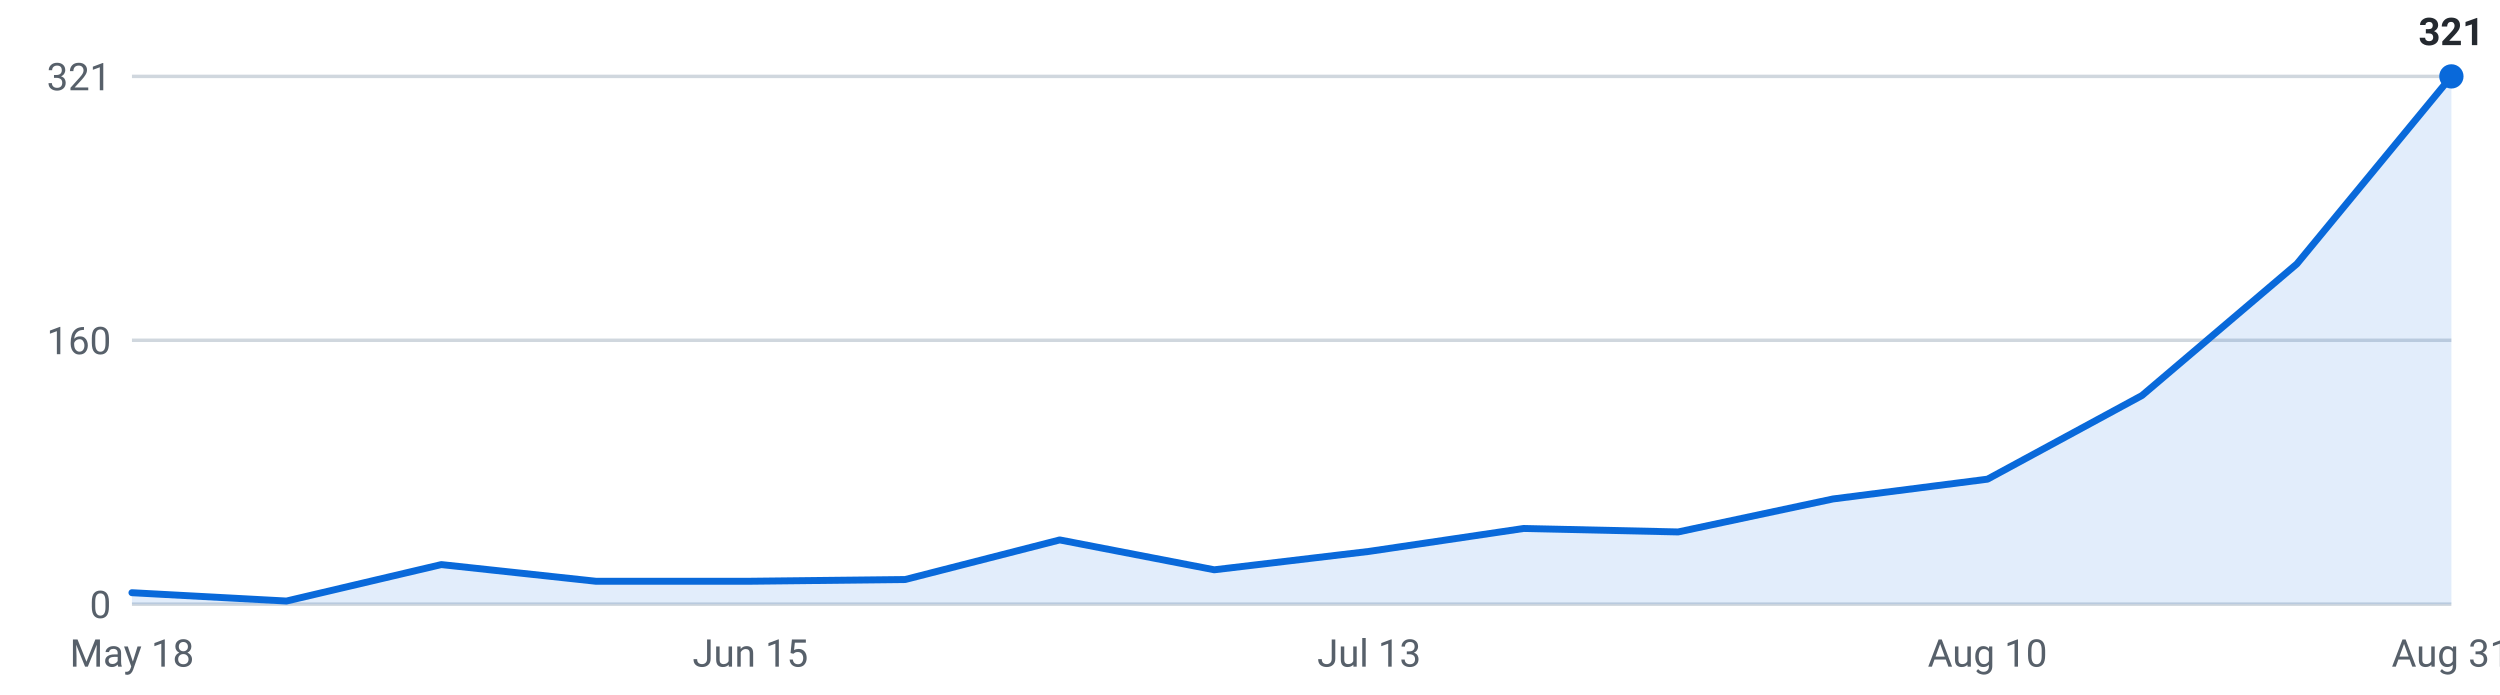
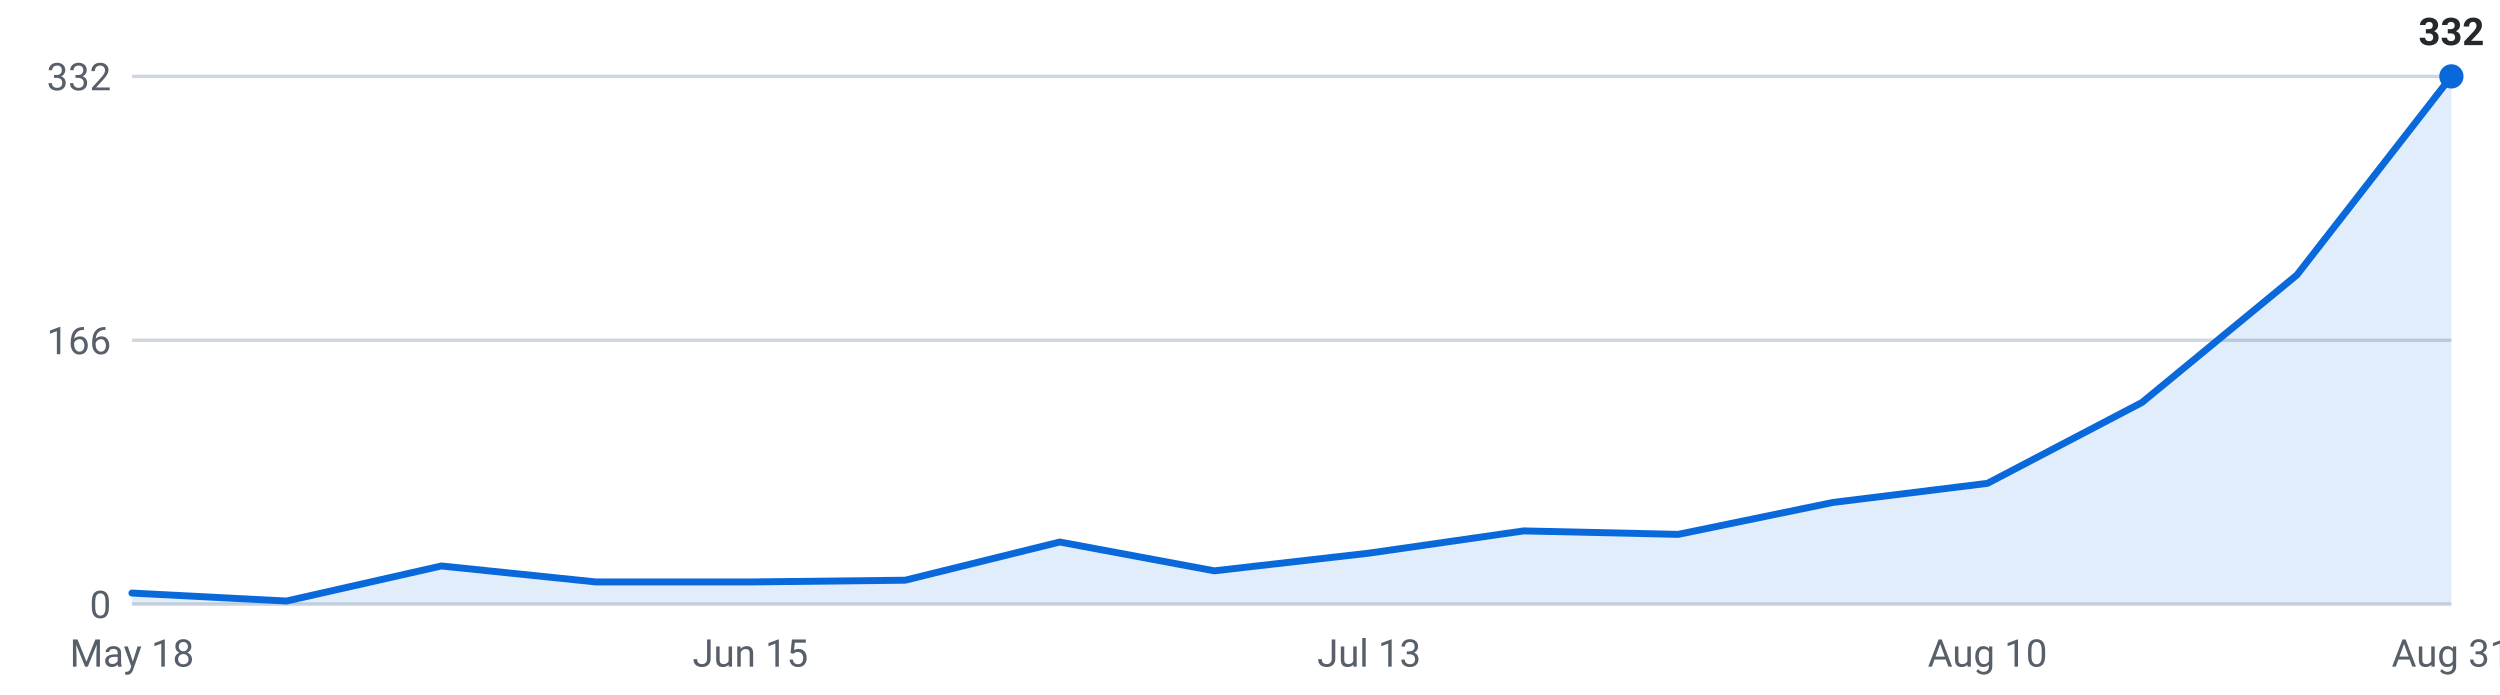
<svg xmlns="http://www.w3.org/2000/svg" viewBox="0 0 720 200" width="720" height="200" role="img" aria-label="Internships posted per week, last 16 weeks">
  <g font-family="-apple-system,Segoe UI,Roboto,sans-serif" font-size="11">
    <line x1="38" y1="174.0" x2="706" y2="174.0" stroke="#d0d7de" stroke-width="1" />
    <text x="32" y="178.0" text-anchor="end" fill="#57606a">0</text>
    <line x1="38" y1="98.0" x2="706" y2="98.0" stroke="#d0d7de" stroke-width="1" />
-     <text x="32" y="102.0" text-anchor="end" fill="#57606a">160</text>
+     <text x="32" y="102.0" text-anchor="end" fill="#57606a">166</text>
    <line x1="38" y1="22.0" x2="706" y2="22.0" stroke="#d0d7de" stroke-width="1" />
-     <text x="32" y="26.0" text-anchor="end" fill="#57606a">321</text>
-     <path d="M38.0,174 L38.0,170.7 L82.5,173.1 L127.1,162.6 L171.6,167.4 L216.1,167.4 L260.7,166.9 L305.2,155.5 L349.7,164.1 L394.3,158.8 L438.8,152.2 L483.3,153.2 L527.9,143.7 L572.4,138.0 L616.9,113.9 L661.5,76.0 L706.0,22.0 L706.0,174 Z" fill="#0969da" fill-opacity="0.12" />
-     <polyline points="38.0,170.7 82.5,173.1 127.1,162.6 171.6,167.4 216.1,167.4 260.7,166.9 305.2,155.5 349.7,164.1 394.3,158.8 438.8,152.2 483.3,153.2 527.9,143.7 572.4,138.0 616.9,113.9 661.5,76.0 706.0,22.0" fill="none" stroke="#0969da" stroke-width="2" stroke-linejoin="round" stroke-linecap="round" />
+     <text x="32" y="26.0" text-anchor="end" fill="#57606a">332</text>
+     <path d="M38.0,174 L38.0,170.8 L82.5,173.1 L127.1,163.0 L171.6,167.6 L216.1,167.6 L260.7,167.1 L305.2,156.1 L349.7,164.4 L394.3,159.3 L438.8,152.9 L483.3,153.9 L527.9,144.7 L572.4,139.2 L616.9,115.9 L661.5,79.2 L706.0,22.0 L706.0,174 Z" fill="#0969da" fill-opacity="0.12" />
+     <polyline points="38.0,170.8 82.5,173.1 127.1,163.0 171.6,167.6 216.1,167.6 260.7,167.1 305.2,156.1 349.7,164.4 394.3,159.3 438.8,152.9 483.3,153.9 527.9,144.7 572.4,139.2 616.9,115.9 661.5,79.2 706.0,22.0" fill="none" stroke="#0969da" stroke-width="2" stroke-linejoin="round" stroke-linecap="round" />
    <circle cx="706.0" cy="22.0" r="3.5" fill="#0969da" />
-     <text x="706.0" y="13.0" text-anchor="middle" fill="#24292f" font-weight="600">321</text>
+     <text x="706.0" y="13.0" text-anchor="middle" fill="#24292f" font-weight="600">332</text>
    <text x="38.0" y="192" text-anchor="middle" fill="#57606a">May 18</text>
    <text x="216.1" y="192" text-anchor="middle" fill="#57606a">Jun 15</text>
    <text x="394.3" y="192" text-anchor="middle" fill="#57606a">Jul 13</text>
    <text x="572.4" y="192" text-anchor="middle" fill="#57606a">Aug 10</text>
    <text x="706.0" y="192" text-anchor="middle" fill="#57606a">Aug 31</text>
  </g>
</svg>
